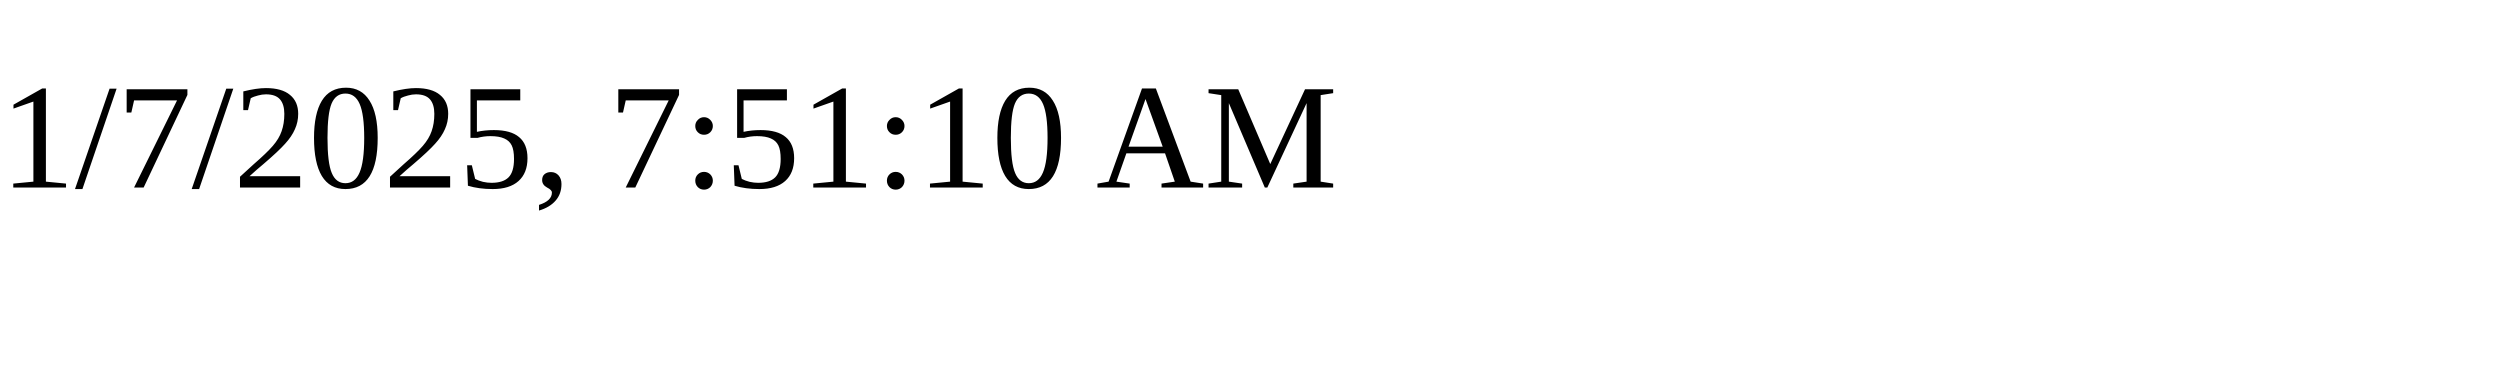
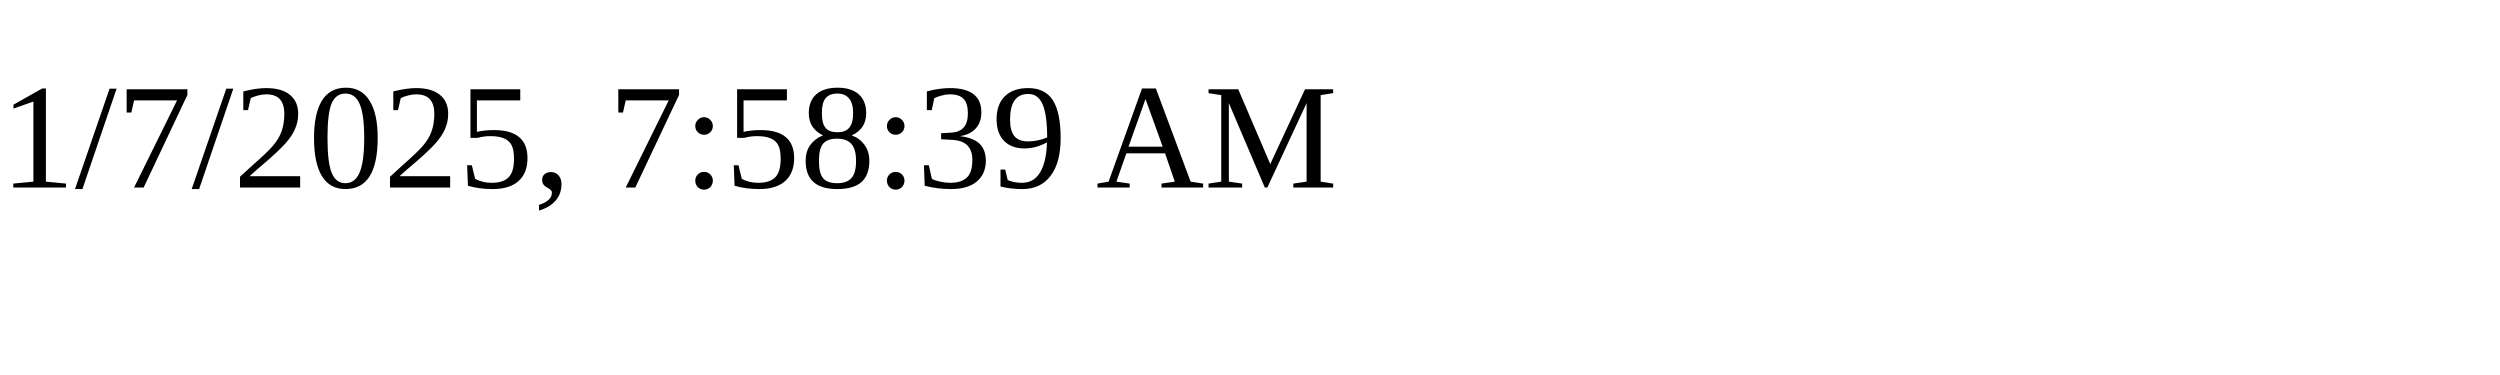
<svg xmlns="http://www.w3.org/2000/svg" height="30" width="200">
-   <text x="0" y="15">1/7/2025, 7:51:10 AM</text>
+   <text x="0" y="15">1/7/2025, 7:58:39 AM</text>
</svg>
